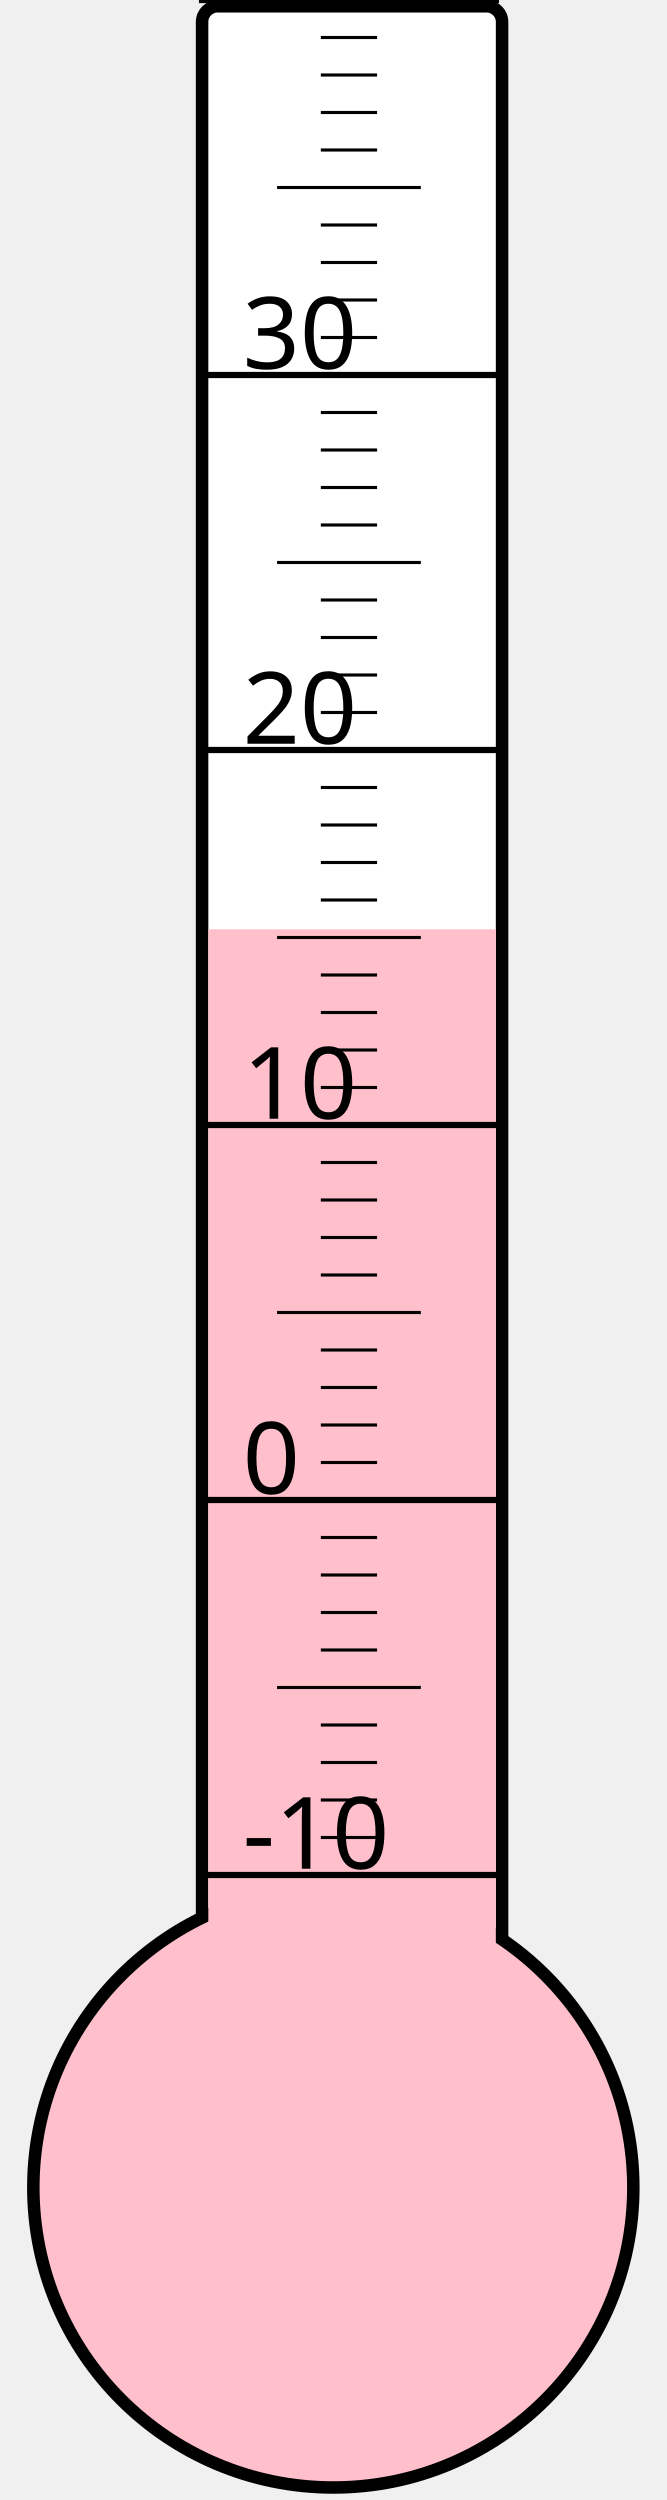
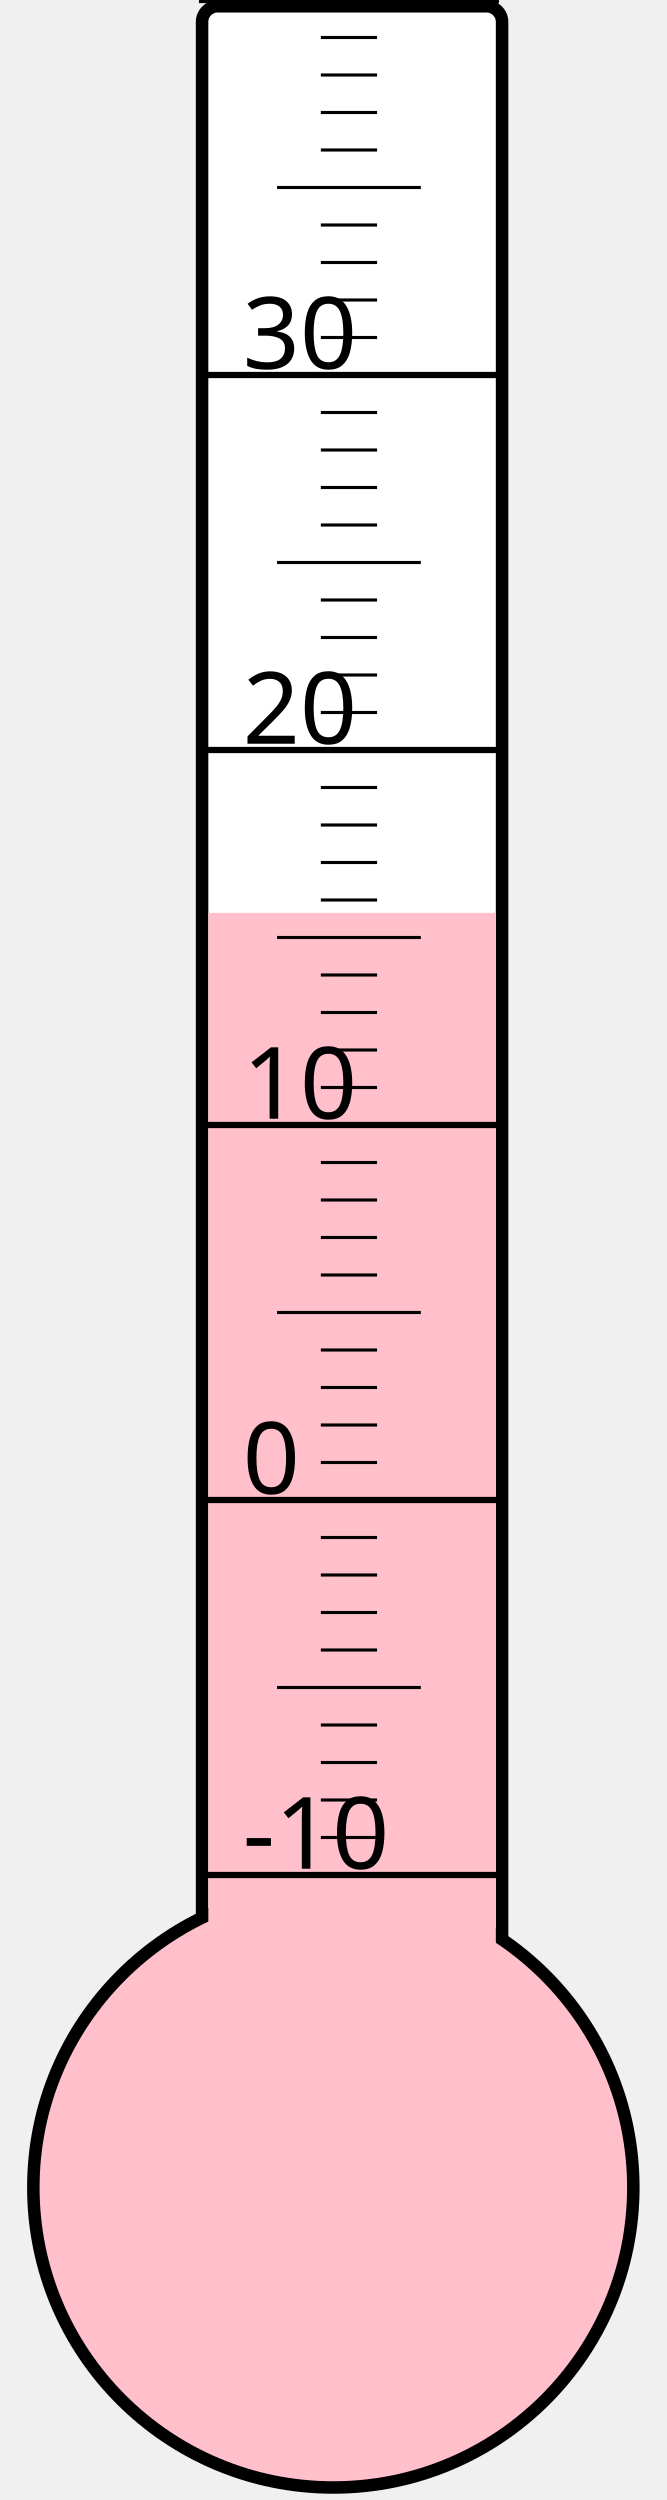
<svg xmlns="http://www.w3.org/2000/svg" width="40px" height="150px" viewBox="0 0 200 800">
  <rect width="200" height="800" x="0" y="0" style="fill: #ffffeb; fill-opacity: 0;" />
  <rect width="96" height="680" x="58" y="2" rx="5" ry="5" style="fill: white; fill-opacity: 1; stroke: black; stroke-width: 4;" />
  <circle cx="100" cy="700" r="96" style="fill: pink; stroke: black; stroke-width: 4;" />
-   <rect width="92" height="402.625" x="60" y="297.375" style="fill: pink; fill-opacity: 1; stroke-width: 0;" />
+   <rect width="92" height="407.875" x="60" y="292.125" style="fill: pink; fill-opacity: 1; stroke-width: 0;" />
  <text x="71" y="598" style="font-family: sans-serif; font-size: 24pt;">-10</text>
  <text x="71" y="478" style="font-family: sans-serif; font-size: 24pt;">0</text>
  <text x="71" y="358" style="font-family: sans-serif; font-size: 24pt;">10</text>
  <text x="71" y="238" style="font-family: sans-serif; font-size: 24pt;">20</text>
  <text x="71" y="118" style="font-family: sans-serif; font-size: 24pt;">30</text>
  <g style="stroke: black;">
    <line x1="57" y1="600" x2="153" y2="600" style="stroke-width: 2;" />
    <line x1="96" y1="588" x2="114" y2="588" style="stroke-width: 1;" />
    <line x1="96" y1="576" x2="114" y2="576" style="stroke-width: 1;" />
    <line x1="96" y1="564" x2="114" y2="564" style="stroke-width: 1;" />
    <line x1="96" y1="552" x2="114" y2="552" style="stroke-width: 1;" />
    <line x1="82" y1="540" x2="128" y2="540" style="stroke-width: 1;" />
    <line x1="96" y1="528" x2="114" y2="528" style="stroke-width: 1;" />
    <line x1="96" y1="516" x2="114" y2="516" style="stroke-width: 1;" />
    <line x1="96" y1="504" x2="114" y2="504" style="stroke-width: 1;" />
    <line x1="96" y1="492" x2="114" y2="492" style="stroke-width: 1;" />
    <line x1="57" y1="480" x2="153" y2="480" style="stroke-width: 2;" />
    <line x1="96" y1="468" x2="114" y2="468" style="stroke-width: 1;" />
    <line x1="96" y1="456" x2="114" y2="456" style="stroke-width: 1;" />
    <line x1="96" y1="444" x2="114" y2="444" style="stroke-width: 1;" />
    <line x1="96" y1="432" x2="114" y2="432" style="stroke-width: 1;" />
    <line x1="82" y1="420" x2="128" y2="420" style="stroke-width: 1;" />
    <line x1="96" y1="408" x2="114" y2="408" style="stroke-width: 1;" />
    <line x1="96" y1="396" x2="114" y2="396" style="stroke-width: 1;" />
    <line x1="96" y1="384" x2="114" y2="384" style="stroke-width: 1;" />
    <line x1="96" y1="372" x2="114" y2="372" style="stroke-width: 1;" />
    <line x1="57" y1="360" x2="153" y2="360" style="stroke-width: 2;" />
    <line x1="96" y1="348" x2="114" y2="348" style="stroke-width: 1;" />
    <line x1="96" y1="336" x2="114" y2="336" style="stroke-width: 1;" />
    <line x1="96" y1="324" x2="114" y2="324" style="stroke-width: 1;" />
    <line x1="96" y1="312" x2="114" y2="312" style="stroke-width: 1;" />
    <line x1="82" y1="300" x2="128" y2="300" style="stroke-width: 1;" />
    <line x1="96" y1="288" x2="114" y2="288" style="stroke-width: 1;" />
    <line x1="96" y1="276" x2="114" y2="276" style="stroke-width: 1;" />
    <line x1="96" y1="264" x2="114" y2="264" style="stroke-width: 1;" />
    <line x1="96" y1="252" x2="114" y2="252" style="stroke-width: 1;" />
    <line x1="57" y1="240" x2="153" y2="240" style="stroke-width: 2;" />
    <line x1="96" y1="228" x2="114" y2="228" style="stroke-width: 1;" />
    <line x1="96" y1="216" x2="114" y2="216" style="stroke-width: 1;" />
    <line x1="96" y1="204" x2="114" y2="204" style="stroke-width: 1;" />
    <line x1="96" y1="192" x2="114" y2="192" style="stroke-width: 1;" />
    <line x1="82" y1="180" x2="128" y2="180" style="stroke-width: 1;" />
    <line x1="96" y1="168" x2="114" y2="168" style="stroke-width: 1;" />
    <line x1="96" y1="156" x2="114" y2="156" style="stroke-width: 1;" />
    <line x1="96" y1="144" x2="114" y2="144" style="stroke-width: 1;" />
    <line x1="96" y1="132" x2="114" y2="132" style="stroke-width: 1;" />
    <line x1="57" y1="120" x2="153" y2="120" style="stroke-width: 2;" />
    <line x1="96" y1="108" x2="114" y2="108" style="stroke-width: 1;" />
    <line x1="96" y1="96" x2="114" y2="96" style="stroke-width: 1;" />
    <line x1="96" y1="84" x2="114" y2="84" style="stroke-width: 1;" />
    <line x1="96" y1="72" x2="114" y2="72" style="stroke-width: 1;" />
    <line x1="82" y1="60" x2="128" y2="60" style="stroke-width: 1;" />
    <line x1="96" y1="48" x2="114" y2="48" style="stroke-width: 1;" />
    <line x1="96" y1="36" x2="114" y2="36" style="stroke-width: 1;" />
    <line x1="96" y1="24" x2="114" y2="24" style="stroke-width: 1;" />
    <line x1="96" y1="12" x2="114" y2="12" style="stroke-width: 1;" />
    <line x1="57" y1="0" x2="153" y2="0" style="stroke-width: 2;" />
  </g>
</svg>
